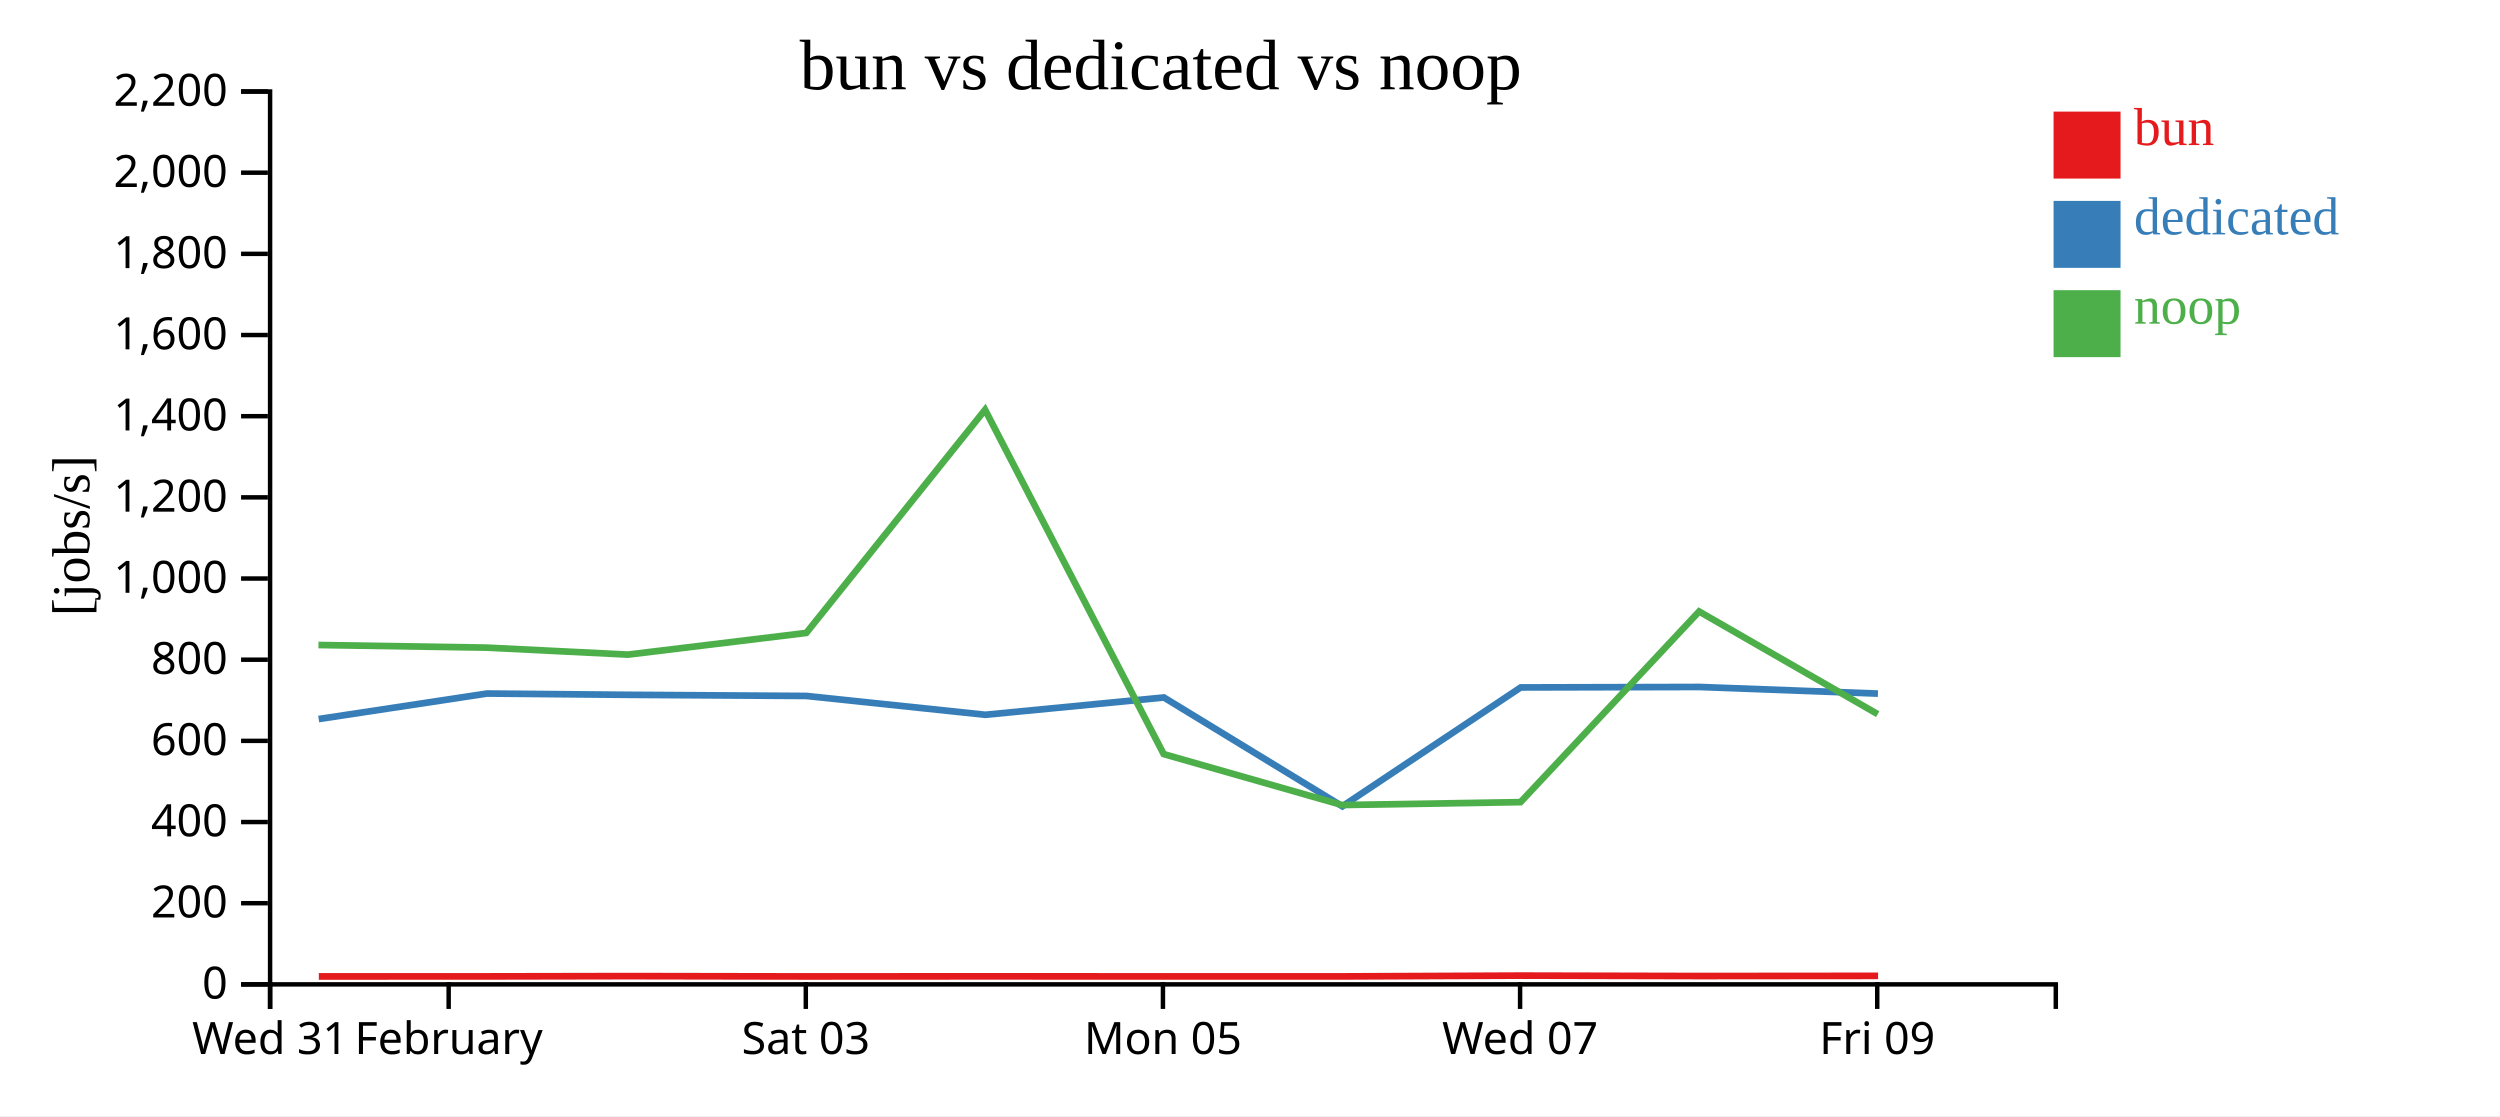
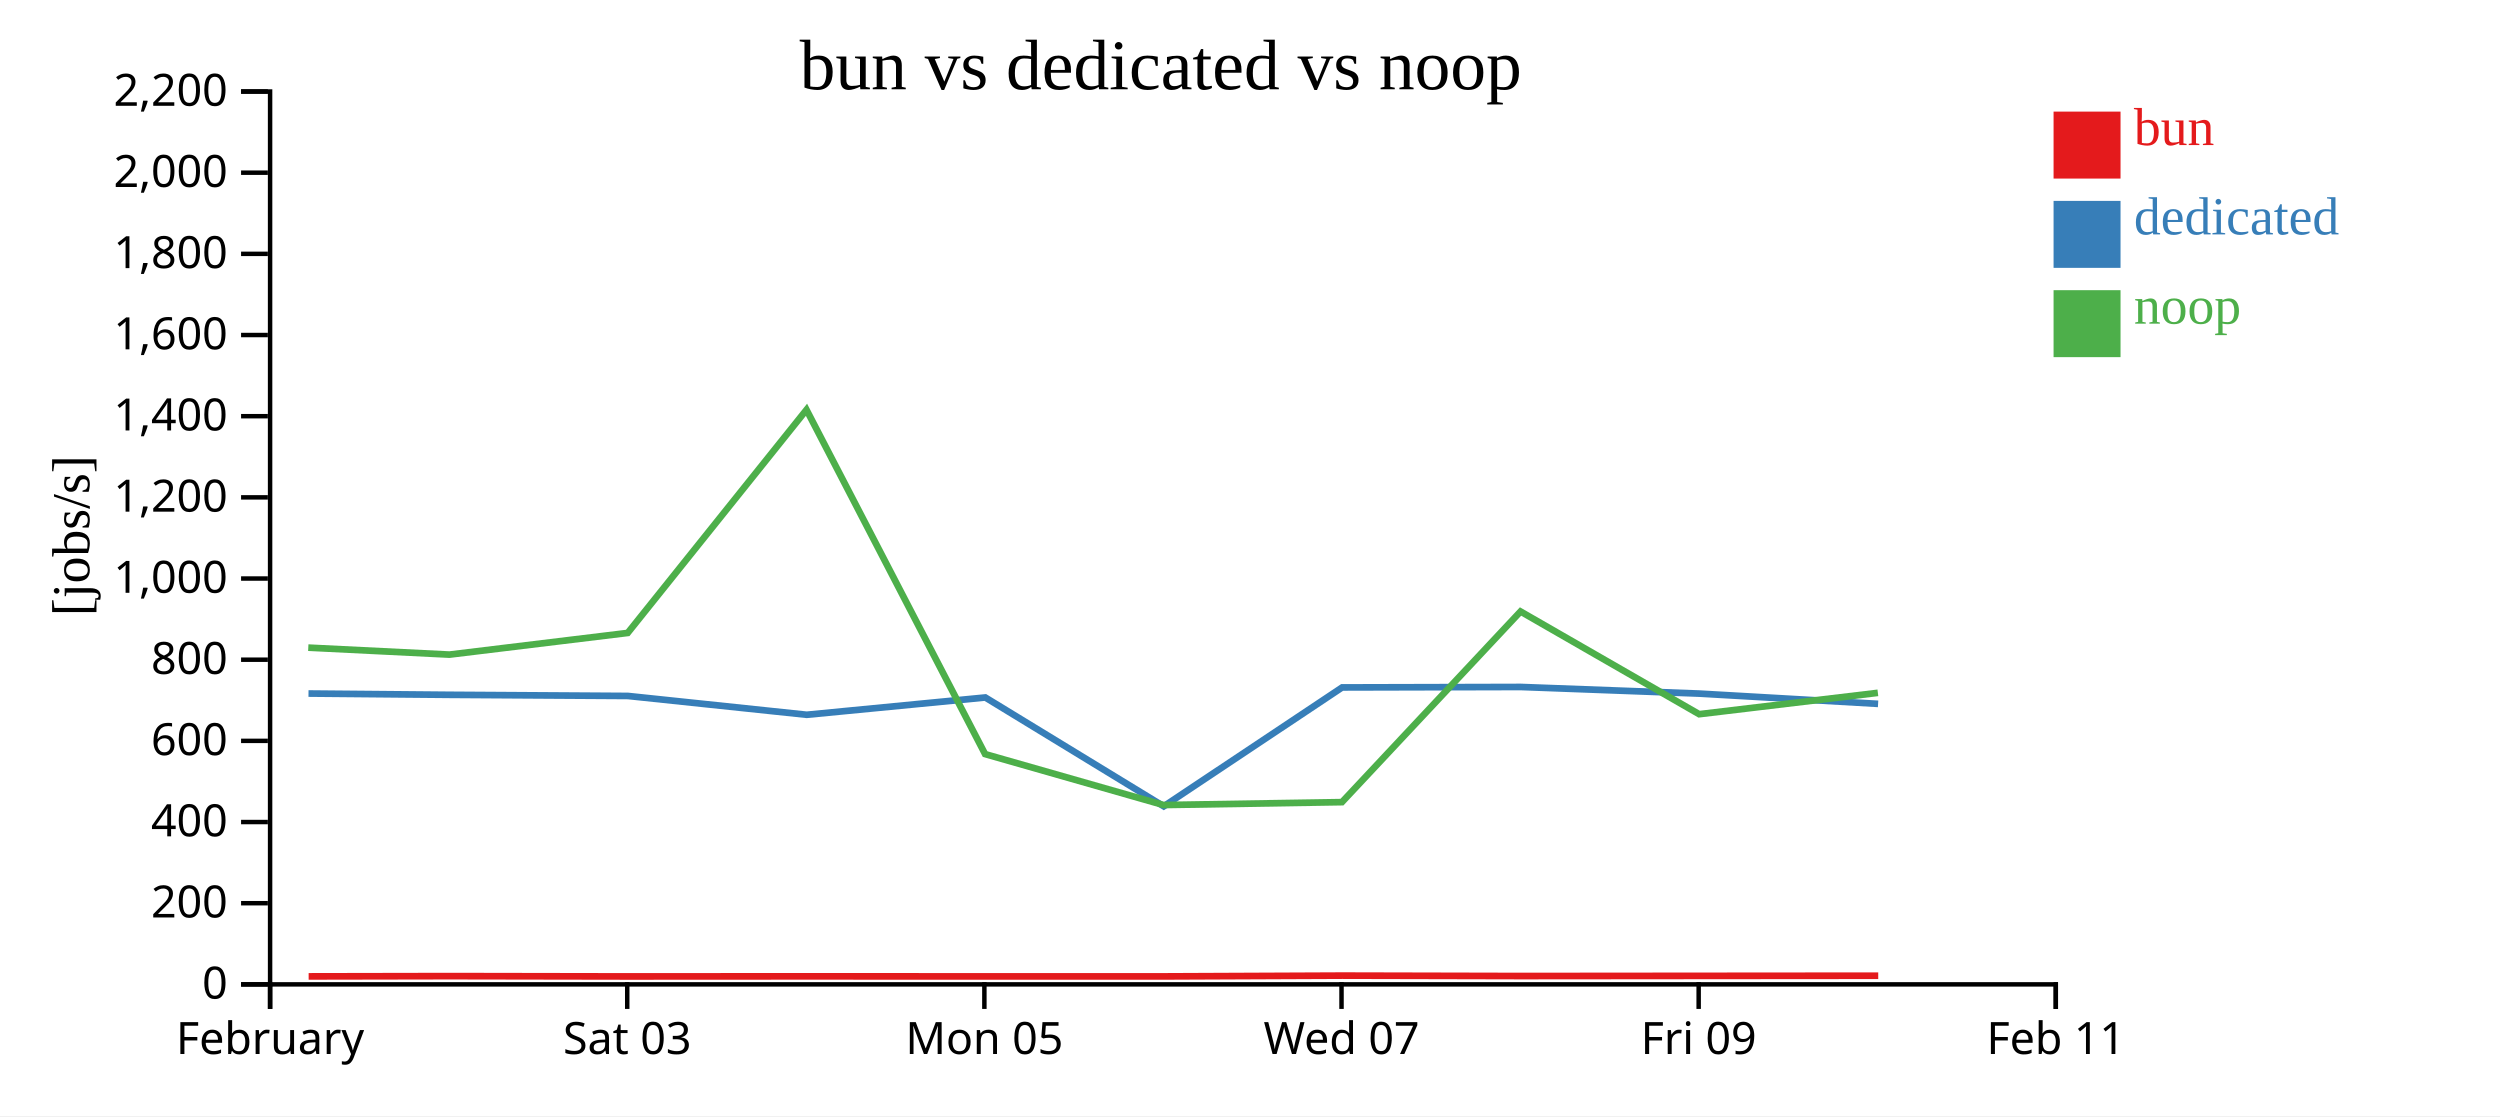
<svg xmlns="http://www.w3.org/2000/svg" width="560" height="250">
  <rect width="100%" height="100%" fill="white" />
  <g transform="translate(60,20)">
    <g transform="translate(0,200)" fill="none" font-size="10" font-family="sans-serif" text-anchor="middle">
      <path class="domain" stroke="currentColor" d="M0.5,6V0.5H400.5V6" />
      <g class="tick" opacity="1" transform="translate(0.5,0)">
        <line stroke="currentColor" y2="6" />
-         <text fill="currentColor" y="9" dy="0.71em">Wed 31</text>
-       </g>
-       <g class="tick" opacity="1" transform="translate(40.5,0)">
-         <line stroke="currentColor" y2="6" />
        <text fill="currentColor" y="9" dy="0.71em">February</text>
      </g>
-       <g class="tick" opacity="1" transform="translate(120.5,0)">
+       <g class="tick" opacity="1" transform="translate(80.5,0)">
        <line stroke="currentColor" y2="6" />
        <text fill="currentColor" y="9" dy="0.71em">Sat 03</text>
      </g>
-       <g class="tick" opacity="1" transform="translate(200.5,0)">
+       <g class="tick" opacity="1" transform="translate(160.5,0)">
        <line stroke="currentColor" y2="6" />
        <text fill="currentColor" y="9" dy="0.71em">Mon 05</text>
      </g>
-       <g class="tick" opacity="1" transform="translate(280.5,0)">
+       <g class="tick" opacity="1" transform="translate(240.5,0)">
        <line stroke="currentColor" y2="6" />
        <text fill="currentColor" y="9" dy="0.71em">Wed 07</text>
      </g>
-       <g class="tick" opacity="1" transform="translate(360.5,0)">
+       <g class="tick" opacity="1" transform="translate(320.5,0)">
        <line stroke="currentColor" y2="6" />
        <text fill="currentColor" y="9" dy="0.71em">Fri 09</text>
+       </g>
+       <g class="tick" opacity="1" transform="translate(400.5,0)">
+         <line stroke="currentColor" y2="6" />
+         <text fill="currentColor" y="9" dy="0.71em">Feb 11</text>
      </g>
    </g>
    <g fill="none" font-size="10" font-family="sans-serif" text-anchor="end">
      <path class="domain" stroke="currentColor" d="M-6,200.5H0.5V0.5H-6" />
      <g class="tick" opacity="1" transform="translate(0,200.5)">
        <line stroke="currentColor" x2="-6" />
        <text fill="currentColor" x="-9" dy="0.32em">0</text>
      </g>
      <g class="tick" opacity="1" transform="translate(0,182.3182)">
        <line stroke="currentColor" x2="-6" />
        <text fill="currentColor" x="-9" dy="0.32em">200</text>
      </g>
      <g class="tick" opacity="1" transform="translate(0,164.1364)">
        <line stroke="currentColor" x2="-6" />
        <text fill="currentColor" x="-9" dy="0.32em">400</text>
      </g>
      <g class="tick" opacity="1" transform="translate(0,145.9545)">
        <line stroke="currentColor" x2="-6" />
        <text fill="currentColor" x="-9" dy="0.32em">600</text>
      </g>
      <g class="tick" opacity="1" transform="translate(0,127.7727)">
        <line stroke="currentColor" x2="-6" />
        <text fill="currentColor" x="-9" dy="0.32em">800</text>
      </g>
      <g class="tick" opacity="1" transform="translate(0,109.5909)">
        <line stroke="currentColor" x2="-6" />
        <text fill="currentColor" x="-9" dy="0.32em">1,000</text>
      </g>
      <g class="tick" opacity="1" transform="translate(0,91.40909)">
        <line stroke="currentColor" x2="-6" />
        <text fill="currentColor" x="-9" dy="0.32em">1,200</text>
      </g>
      <g class="tick" opacity="1" transform="translate(0,73.22727)">
        <line stroke="currentColor" x2="-6" />
        <text fill="currentColor" x="-9" dy="0.32em">1,400</text>
      </g>
      <g class="tick" opacity="1" transform="translate(0,55.04545)">
        <line stroke="currentColor" x2="-6" />
        <text fill="currentColor" x="-9" dy="0.32em">1,600</text>
      </g>
      <g class="tick" opacity="1" transform="translate(0,36.86364)">
        <line stroke="currentColor" x2="-6" />
        <text fill="currentColor" x="-9" dy="0.32em">1,800</text>
      </g>
      <g class="tick" opacity="1" transform="translate(0,18.68182)">
        <line stroke="currentColor" x2="-6" />
        <text fill="currentColor" x="-9" dy="0.32em">2,000</text>
      </g>
      <g class="tick" opacity="1" transform="translate(0,0.5)">
        <line stroke="currentColor" x2="-6" />
        <text fill="currentColor" x="-9" dy="0.32em">2,200</text>
      </g>
    </g>
    <text text-anchor="middle" style="font-size: 12px" transform="rotate(-90)" y="-40" x="-100">[jobs/s]</text>
    <text text-anchor="middle" style="font-size: 16px" y="0" x="200">bun vs dedicated vs noop</text>
-     <path class="line" fill="none" stroke="#e41a1c" stroke-width="1.5" d="M11.415,198.723L49.136,198.711L80.754,198.651L120.685,198.721L160.736,198.698L200.745,198.716L240.711,198.713L280.675,198.538L320.682,198.632L360.694,198.595" />
-     <path class="line" fill="none" stroke="#377eb8" stroke-width="1.5" d="M11.379,141.066L49.102,135.353L80.719,135.64L120.65,135.894L160.702,140.111L200.71,136.235L240.676,160.615L280.642,133.985L320.648,133.881L360.659,135.368" />
-     <path class="line" fill="none" stroke="#4daf4a" stroke-width="1.5" d="M11.33,124.482L49.055,125.071L80.675,126.633L120.604,121.778L160.654,71.79L200.664,148.918L240.617,160.327L280.596,159.679L320.601,116.975L360.613,139.977" />
+     <path class="line" fill="none" stroke="#e41a1c" stroke-width="1.5" d="M9.136,198.711L40.754,198.651L80.685,198.721L120.736,198.698L160.745,198.716L200.711,198.713L240.675,198.538L280.682,198.632L320.694,198.595L360.724,198.561" />
+     <path class="line" fill="none" stroke="#377eb8" stroke-width="1.5" d="M9.102,135.353L40.719,135.64L80.65,135.894L120.702,140.111L160.71,136.235L200.676,160.615L240.642,133.985L280.648,133.881L320.659,135.368L360.692,137.665" />
+     <path class="line" fill="none" stroke="#4daf4a" stroke-width="1.5" d="M9.055,125.071L40.675,126.633L80.604,121.778L120.654,71.79L160.664,148.918L200.617,160.327L240.596,159.679L280.601,116.975L320.613,139.977L360.644,135.195" />
    <rect class="dot" x="400" y="5" width="15" height="15" style="fill: #e41a1c;" />
    <rect class="dot" x="400" y="25" width="15" height="15" style="fill: #377eb8;" />
    <rect class="dot" x="400" y="45" width="15" height="15" style="fill: #4daf4a;" />
    <text class="label" x="418" y="12.5" style="fill: #e41a1c; alignment-baseline: middle;" text-anchor="left">bun</text>
    <text class="label" x="418" y="32.5" style="fill: #377eb8; alignment-baseline: middle;" text-anchor="left">dedicated</text>
    <text class="label" x="418" y="52.5" style="fill: #4daf4a; alignment-baseline: middle;" text-anchor="left">noop</text>
  </g>
</svg>
